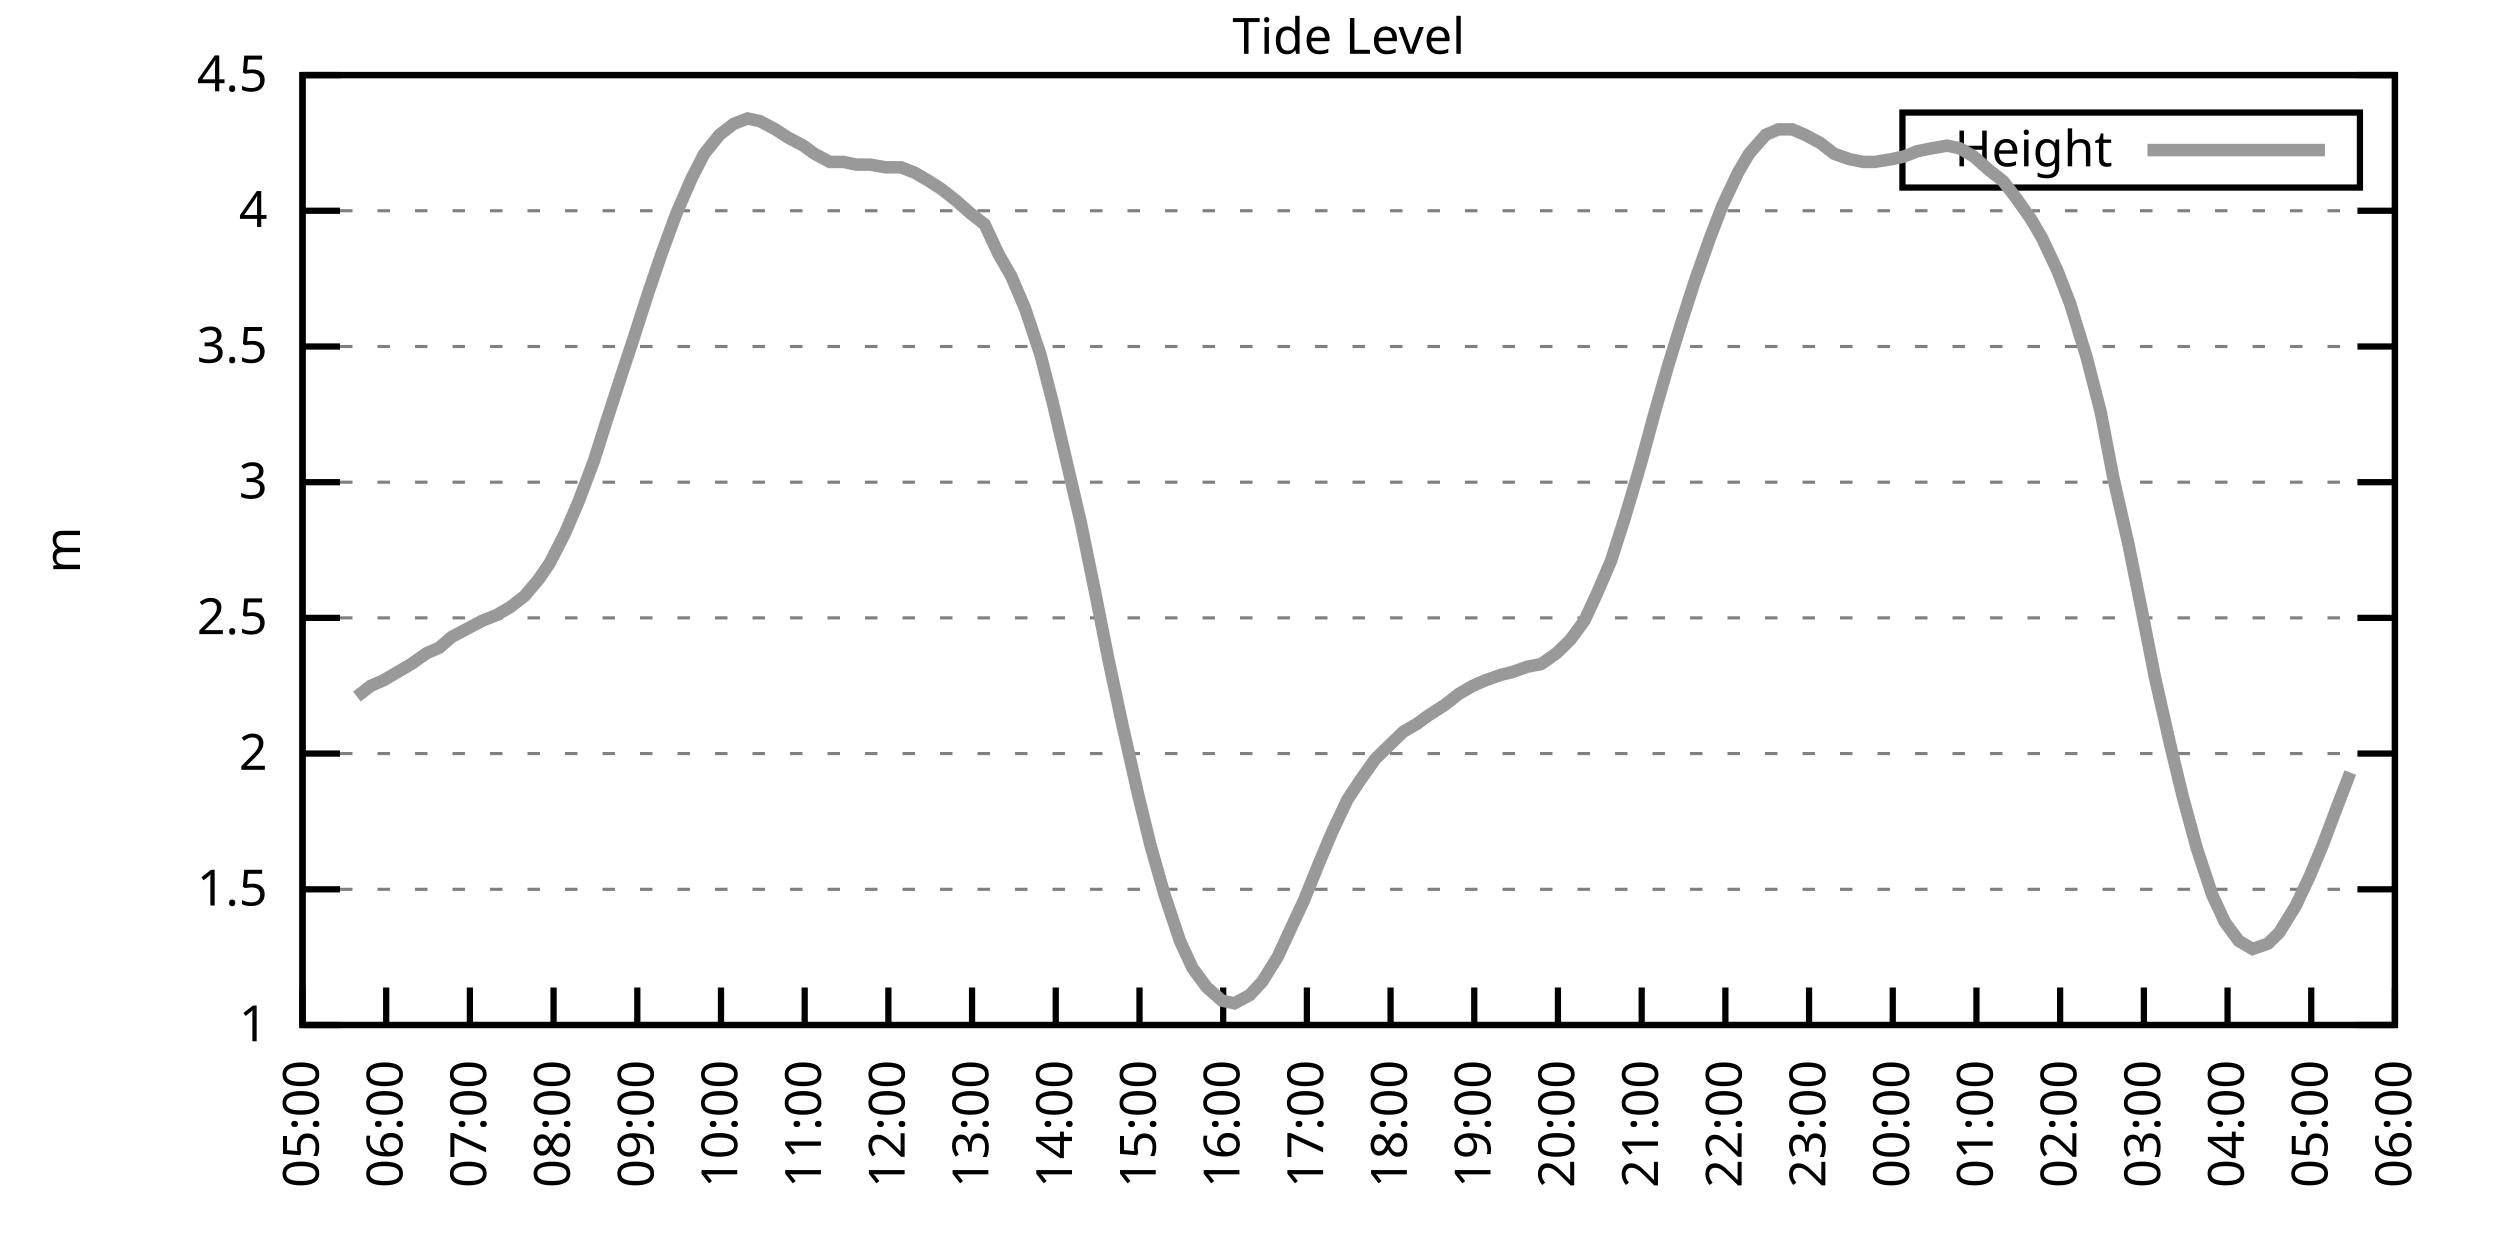
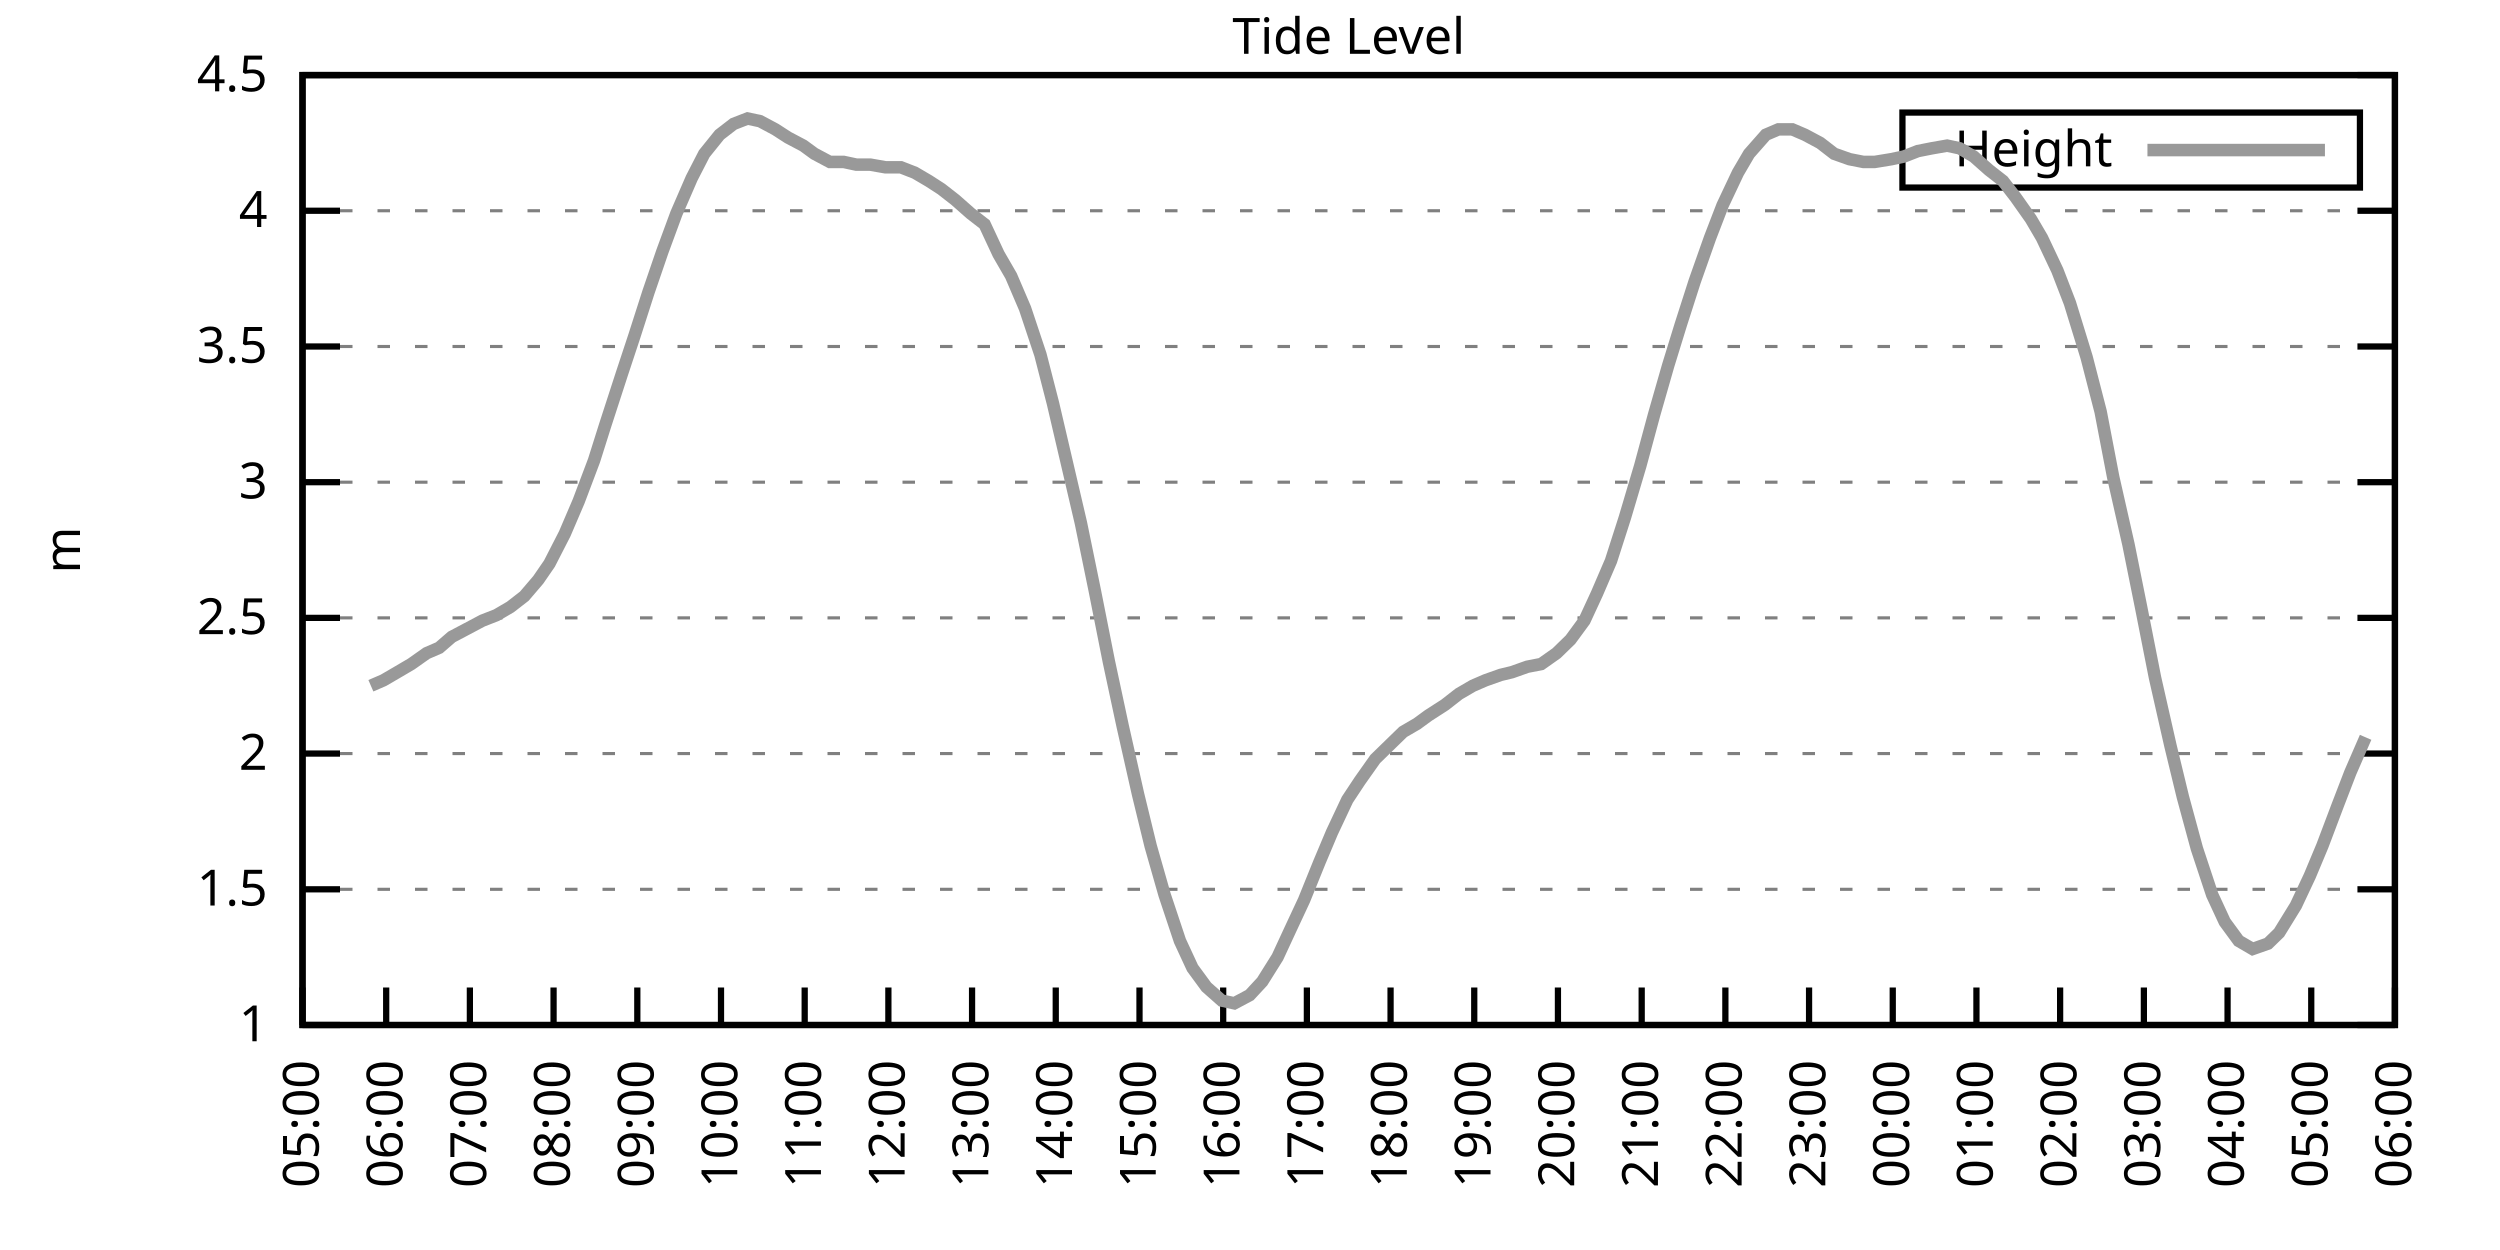
<svg xmlns="http://www.w3.org/2000/svg" xmlns:xlink="http://www.w3.org/1999/xlink" width="400" height="200" viewBox="0 0 400 200">
  <g id="gnuplot_canvas">
    <rect x="0" y="0" width="400" height="200" fill="none" />
    <defs>
      <circle id="gpDot" r="0.5" stroke-width="0.5" stroke="currentColor" />
      <path id="gpPt0" stroke-width="0.333" stroke="currentColor" d="M-1,0 h2 M0,-1 v2" />
      <path id="gpPt1" stroke-width="0.333" stroke="currentColor" d="M-1,-1 L1,1 M1,-1 L-1,1" />
      <path id="gpPt2" stroke-width="0.333" stroke="currentColor" d="M-1,0 L1,0 M0,-1 L0,1 M-1,-1 L1,1 M-1,1 L1,-1" />
      <rect id="gpPt3" stroke-width="0.333" stroke="currentColor" x="-1" y="-1" width="2" height="2" />
      <rect id="gpPt4" stroke-width="0.333" stroke="currentColor" fill="currentColor" x="-1" y="-1" width="2" height="2" />
      <circle id="gpPt5" stroke-width="0.333" stroke="currentColor" cx="0" cy="0" r="1" />
      <use xlink:href="#gpPt5" id="gpPt6" fill="currentColor" stroke="none" />
      <path id="gpPt7" stroke-width="0.333" stroke="currentColor" d="M0,-1.33 L-1.33,0.67 L1.33,0.67 z" />
      <use xlink:href="#gpPt7" id="gpPt8" fill="currentColor" stroke="none" />
      <use xlink:href="#gpPt7" id="gpPt9" stroke="currentColor" transform="rotate(180)" />
      <use xlink:href="#gpPt9" id="gpPt10" fill="currentColor" stroke="none" />
      <use xlink:href="#gpPt3" id="gpPt11" stroke="currentColor" transform="rotate(45)" />
      <use xlink:href="#gpPt11" id="gpPt12" fill="currentColor" stroke="none" />
      <path id="gpPt13" stroke-width="0.333" stroke="currentColor" d="M0,1.330 L1.265,0.411 L0.782,-1.067 L-0.782,-1.076 L-1.265,0.411 z" />
      <use xlink:href="#gpPt13" id="gpPt14" fill="currentColor" stroke="none" />
      <filter id="textbox" filterUnits="objectBoundingBox" x="0" y="0" height="1" width="1">
        <feFlood flood-color="white" flood-opacity="1" result="bgnd" />
        <feComposite in="SourceGraphic" in2="bgnd" operator="atop" />
      </filter>
      <filter id="greybox" filterUnits="objectBoundingBox" x="0" y="0" height="1" width="1">
        <feFlood flood-color="lightgrey" flood-opacity="1" result="grey" />
        <feComposite in="SourceGraphic" in2="grey" operator="atop" />
      </filter>
    </defs>
    <g fill="none" color="white" stroke="currentColor" stroke-width="1.00" stroke-linecap="butt" stroke-linejoin="miter">
</g>
    <g fill="none" color="black" stroke="currentColor" stroke-width="1.00" stroke-linecap="butt" stroke-linejoin="miter">
      <g stroke="none" shape-rendering="crispEdges">
        <polygon fill="rgb(255, 255, 255)" points="48.40,164.00 383.18,164.00 383.18,12.02 48.40,12.02 " />
      </g>
    </g>
    <g fill="none" color="black" stroke="currentColor" stroke-width="1.00" stroke-linecap="butt" stroke-linejoin="miter">
</g>
    <g fill="none" color="black" stroke="black" stroke-width="0.50" stroke-linecap="butt" stroke-linejoin="miter">
</g>
    <g fill="none" color="gray" stroke="currentColor" stroke-width="0.50" stroke-linecap="butt" stroke-linejoin="miter">
      <path stroke="gray" stroke-dasharray="2,4" class="gridline" d="M48.40,164.00 L383.19,164.00  " />
    </g>
    <g fill="none" color="gray" stroke="gray" stroke-width="1.00" stroke-linecap="butt" stroke-linejoin="miter">
</g>
    <g fill="none" color="black" stroke="currentColor" stroke-width="1.00" stroke-linecap="butt" stroke-linejoin="miter">
      <path stroke="black" d="M48.40,164.00 L54.40,164.00 M383.19,164.00 L377.19,164.00  " />
      <g transform="translate(42.80,166.60)" stroke="none" fill="black" font-family="Sans" font-size="8.00" text-anchor="end">
        <text>
          <tspan font-family="Sans"> 1</tspan>
        </text>
      </g>
    </g>
    <g fill="none" color="black" stroke="currentColor" stroke-width="1.00" stroke-linecap="butt" stroke-linejoin="miter">
</g>
    <g fill="none" color="black" stroke="black" stroke-width="0.50" stroke-linecap="butt" stroke-linejoin="miter">
</g>
    <g fill="none" color="gray" stroke="currentColor" stroke-width="0.50" stroke-linecap="butt" stroke-linejoin="miter">
      <path stroke="gray" stroke-dasharray="2,4" class="gridline" d="M48.40,142.29 L383.19,142.29  " />
    </g>
    <g fill="none" color="gray" stroke="gray" stroke-width="1.00" stroke-linecap="butt" stroke-linejoin="miter">
</g>
    <g fill="none" color="black" stroke="currentColor" stroke-width="1.00" stroke-linecap="butt" stroke-linejoin="miter">
      <path stroke="black" d="M48.40,142.29 L54.40,142.29 M383.19,142.29 L377.19,142.29  " />
      <g transform="translate(42.80,144.89)" stroke="none" fill="black" font-family="Sans" font-size="8.00" text-anchor="end">
        <text>
          <tspan font-family="Sans"> 1.5</tspan>
        </text>
      </g>
    </g>
    <g fill="none" color="black" stroke="currentColor" stroke-width="1.00" stroke-linecap="butt" stroke-linejoin="miter">
</g>
    <g fill="none" color="black" stroke="black" stroke-width="0.50" stroke-linecap="butt" stroke-linejoin="miter">
</g>
    <g fill="none" color="gray" stroke="currentColor" stroke-width="0.50" stroke-linecap="butt" stroke-linejoin="miter">
      <path stroke="gray" stroke-dasharray="2,4" class="gridline" d="M48.40,120.57 L383.19,120.57  " />
    </g>
    <g fill="none" color="gray" stroke="gray" stroke-width="1.00" stroke-linecap="butt" stroke-linejoin="miter">
</g>
    <g fill="none" color="black" stroke="currentColor" stroke-width="1.00" stroke-linecap="butt" stroke-linejoin="miter">
      <path stroke="black" d="M48.40,120.57 L54.40,120.57 M383.19,120.57 L377.19,120.57  " />
      <g transform="translate(42.80,123.17)" stroke="none" fill="black" font-family="Sans" font-size="8.00" text-anchor="end">
        <text>
          <tspan font-family="Sans"> 2</tspan>
        </text>
      </g>
    </g>
    <g fill="none" color="black" stroke="currentColor" stroke-width="1.00" stroke-linecap="butt" stroke-linejoin="miter">
</g>
    <g fill="none" color="black" stroke="black" stroke-width="0.50" stroke-linecap="butt" stroke-linejoin="miter">
</g>
    <g fill="none" color="gray" stroke="currentColor" stroke-width="0.50" stroke-linecap="butt" stroke-linejoin="miter">
      <path stroke="gray" stroke-dasharray="2,4" class="gridline" d="M48.40,98.86 L383.19,98.86  " />
    </g>
    <g fill="none" color="gray" stroke="gray" stroke-width="1.00" stroke-linecap="butt" stroke-linejoin="miter">
</g>
    <g fill="none" color="black" stroke="currentColor" stroke-width="1.00" stroke-linecap="butt" stroke-linejoin="miter">
      <path stroke="black" d="M48.40,98.86 L54.40,98.86 M383.19,98.86 L377.19,98.86  " />
      <g transform="translate(42.80,101.46)" stroke="none" fill="black" font-family="Sans" font-size="8.00" text-anchor="end">
        <text>
          <tspan font-family="Sans"> 2.5</tspan>
        </text>
      </g>
    </g>
    <g fill="none" color="black" stroke="currentColor" stroke-width="1.00" stroke-linecap="butt" stroke-linejoin="miter">
</g>
    <g fill="none" color="black" stroke="black" stroke-width="0.50" stroke-linecap="butt" stroke-linejoin="miter">
</g>
    <g fill="none" color="gray" stroke="currentColor" stroke-width="0.50" stroke-linecap="butt" stroke-linejoin="miter">
      <path stroke="gray" stroke-dasharray="2,4" class="gridline" d="M48.40,77.15 L383.19,77.15  " />
    </g>
    <g fill="none" color="gray" stroke="gray" stroke-width="1.00" stroke-linecap="butt" stroke-linejoin="miter">
</g>
    <g fill="none" color="black" stroke="currentColor" stroke-width="1.00" stroke-linecap="butt" stroke-linejoin="miter">
      <path stroke="black" d="M48.40,77.15 L54.40,77.15 M383.19,77.15 L377.19,77.15  " />
      <g transform="translate(42.80,79.75)" stroke="none" fill="black" font-family="Sans" font-size="8.00" text-anchor="end">
        <text>
          <tspan font-family="Sans"> 3</tspan>
        </text>
      </g>
    </g>
    <g fill="none" color="black" stroke="currentColor" stroke-width="1.00" stroke-linecap="butt" stroke-linejoin="miter">
</g>
    <g fill="none" color="black" stroke="black" stroke-width="0.50" stroke-linecap="butt" stroke-linejoin="miter">
</g>
    <g fill="none" color="gray" stroke="currentColor" stroke-width="0.50" stroke-linecap="butt" stroke-linejoin="miter">
      <path stroke="gray" stroke-dasharray="2,4" class="gridline" d="M48.40,55.44 L383.19,55.44  " />
    </g>
    <g fill="none" color="gray" stroke="gray" stroke-width="1.00" stroke-linecap="butt" stroke-linejoin="miter">
</g>
    <g fill="none" color="black" stroke="currentColor" stroke-width="1.00" stroke-linecap="butt" stroke-linejoin="miter">
      <path stroke="black" d="M48.40,55.44 L54.40,55.44 M383.19,55.44 L377.19,55.44  " />
      <g transform="translate(42.80,58.04)" stroke="none" fill="black" font-family="Sans" font-size="8.00" text-anchor="end">
        <text>
          <tspan font-family="Sans"> 3.5</tspan>
        </text>
      </g>
    </g>
    <g fill="none" color="black" stroke="currentColor" stroke-width="1.00" stroke-linecap="butt" stroke-linejoin="miter">
</g>
    <g fill="none" color="black" stroke="black" stroke-width="0.50" stroke-linecap="butt" stroke-linejoin="miter">
</g>
    <g fill="none" color="gray" stroke="currentColor" stroke-width="0.50" stroke-linecap="butt" stroke-linejoin="miter">
      <path stroke="gray" stroke-dasharray="2,4" class="gridline" d="M48.40,33.72 L383.19,33.72  " />
    </g>
    <g fill="none" color="gray" stroke="gray" stroke-width="1.00" stroke-linecap="butt" stroke-linejoin="miter">
</g>
    <g fill="none" color="black" stroke="currentColor" stroke-width="1.00" stroke-linecap="butt" stroke-linejoin="miter">
      <path stroke="black" d="M48.40,33.72 L54.40,33.72 M383.19,33.72 L377.19,33.72  " />
      <g transform="translate(42.80,36.32)" stroke="none" fill="black" font-family="Sans" font-size="8.00" text-anchor="end">
        <text>
          <tspan font-family="Sans"> 4</tspan>
        </text>
      </g>
    </g>
    <g fill="none" color="black" stroke="currentColor" stroke-width="1.00" stroke-linecap="butt" stroke-linejoin="miter">
</g>
    <g fill="none" color="black" stroke="black" stroke-width="0.50" stroke-linecap="butt" stroke-linejoin="miter">
</g>
    <g fill="none" color="gray" stroke="currentColor" stroke-width="0.50" stroke-linecap="butt" stroke-linejoin="miter">
      <path stroke="gray" stroke-dasharray="2,4" class="gridline" d="M48.40,12.01 L383.19,12.01  " />
    </g>
    <g fill="none" color="gray" stroke="gray" stroke-width="1.00" stroke-linecap="butt" stroke-linejoin="miter">
</g>
    <g fill="none" color="black" stroke="currentColor" stroke-width="1.00" stroke-linecap="butt" stroke-linejoin="miter">
      <path stroke="black" d="M48.40,12.01 L54.40,12.01 M383.19,12.01 L377.19,12.01  " />
      <g transform="translate(42.80,14.61)" stroke="none" fill="black" font-family="Sans" font-size="8.00" text-anchor="end">
        <text>
          <tspan font-family="Sans"> 4.5</tspan>
        </text>
      </g>
    </g>
    <g fill="none" color="black" stroke="currentColor" stroke-width="1.00" stroke-linecap="butt" stroke-linejoin="miter">
      <path stroke="black" d="M48.40,164.00 L48.40,158.00  " />
      <g transform="translate(51.00,169.60) rotate(270.00)" stroke="none" fill="black" font-family="Sans" font-size="8.00" text-anchor="end">
        <text>
          <tspan font-family="Sans">05:00</tspan>
        </text>
      </g>
    </g>
    <g fill="none" color="black" stroke="currentColor" stroke-width="1.00" stroke-linecap="butt" stroke-linejoin="miter">
      <path stroke="black" d="M61.79,164.00 L61.79,158.00  " />
      <g transform="translate(64.39,169.60) rotate(270.00)" stroke="none" fill="black" font-family="Sans" font-size="8.00" text-anchor="end">
        <text>
          <tspan font-family="Sans">06:00</tspan>
        </text>
      </g>
    </g>
    <g fill="none" color="black" stroke="currentColor" stroke-width="1.00" stroke-linecap="butt" stroke-linejoin="miter">
      <path stroke="black" d="M75.18,164.00 L75.18,158.00  " />
      <g transform="translate(77.78,169.60) rotate(270.00)" stroke="none" fill="black" font-family="Sans" font-size="8.00" text-anchor="end">
        <text>
          <tspan font-family="Sans">07:00</tspan>
        </text>
      </g>
    </g>
    <g fill="none" color="black" stroke="currentColor" stroke-width="1.00" stroke-linecap="butt" stroke-linejoin="miter">
      <path stroke="black" d="M88.57,164.00 L88.57,158.00  " />
      <g transform="translate(91.17,169.60) rotate(270.00)" stroke="none" fill="black" font-family="Sans" font-size="8.00" text-anchor="end">
        <text>
          <tspan font-family="Sans">08:00</tspan>
        </text>
      </g>
    </g>
    <g fill="none" color="black" stroke="currentColor" stroke-width="1.00" stroke-linecap="butt" stroke-linejoin="miter">
      <path stroke="black" d="M101.97,164.00 L101.97,158.00  " />
      <g transform="translate(104.57,169.60) rotate(270.00)" stroke="none" fill="black" font-family="Sans" font-size="8.00" text-anchor="end">
        <text>
          <tspan font-family="Sans">09:00</tspan>
        </text>
      </g>
    </g>
    <g fill="none" color="black" stroke="currentColor" stroke-width="1.00" stroke-linecap="butt" stroke-linejoin="miter">
      <path stroke="black" d="M115.36,164.00 L115.36,158.00  " />
      <g transform="translate(117.96,169.60) rotate(270.00)" stroke="none" fill="black" font-family="Sans" font-size="8.00" text-anchor="end">
        <text>
          <tspan font-family="Sans">10:00</tspan>
        </text>
      </g>
    </g>
    <g fill="none" color="black" stroke="currentColor" stroke-width="1.00" stroke-linecap="butt" stroke-linejoin="miter">
      <path stroke="black" d="M128.75,164.00 L128.75,158.00  " />
      <g transform="translate(131.35,169.60) rotate(270.00)" stroke="none" fill="black" font-family="Sans" font-size="8.00" text-anchor="end">
        <text>
          <tspan font-family="Sans">11:00</tspan>
        </text>
      </g>
    </g>
    <g fill="none" color="black" stroke="currentColor" stroke-width="1.00" stroke-linecap="butt" stroke-linejoin="miter">
      <path stroke="black" d="M142.14,164.00 L142.14,158.00  " />
      <g transform="translate(144.74,169.60) rotate(270.00)" stroke="none" fill="black" font-family="Sans" font-size="8.00" text-anchor="end">
        <text>
          <tspan font-family="Sans">12:00</tspan>
        </text>
      </g>
    </g>
    <g fill="none" color="black" stroke="currentColor" stroke-width="1.00" stroke-linecap="butt" stroke-linejoin="miter">
      <path stroke="black" d="M155.53,164.00 L155.53,158.00  " />
      <g transform="translate(158.13,169.60) rotate(270.00)" stroke="none" fill="black" font-family="Sans" font-size="8.00" text-anchor="end">
        <text>
          <tspan font-family="Sans">13:00</tspan>
        </text>
      </g>
    </g>
    <g fill="none" color="black" stroke="currentColor" stroke-width="1.00" stroke-linecap="butt" stroke-linejoin="miter">
      <path stroke="black" d="M168.92,164.00 L168.92,158.00  " />
      <g transform="translate(171.52,169.60) rotate(270.00)" stroke="none" fill="black" font-family="Sans" font-size="8.00" text-anchor="end">
        <text>
          <tspan font-family="Sans">14:00</tspan>
        </text>
      </g>
    </g>
    <g fill="none" color="black" stroke="currentColor" stroke-width="1.00" stroke-linecap="butt" stroke-linejoin="miter">
      <path stroke="black" d="M182.32,164.00 L182.32,158.00  " />
      <g transform="translate(184.92,169.60) rotate(270.00)" stroke="none" fill="black" font-family="Sans" font-size="8.00" text-anchor="end">
        <text>
          <tspan font-family="Sans">15:00</tspan>
        </text>
      </g>
    </g>
    <g fill="none" color="black" stroke="currentColor" stroke-width="1.00" stroke-linecap="butt" stroke-linejoin="miter">
      <path stroke="black" d="M195.71,164.00 L195.71,158.00  " />
      <g transform="translate(198.31,169.60) rotate(270.00)" stroke="none" fill="black" font-family="Sans" font-size="8.00" text-anchor="end">
        <text>
          <tspan font-family="Sans">16:00</tspan>
        </text>
      </g>
    </g>
    <g fill="none" color="black" stroke="currentColor" stroke-width="1.00" stroke-linecap="butt" stroke-linejoin="miter">
      <path stroke="black" d="M209.10,164.00 L209.10,158.00  " />
      <g transform="translate(211.70,169.60) rotate(270.00)" stroke="none" fill="black" font-family="Sans" font-size="8.00" text-anchor="end">
        <text>
          <tspan font-family="Sans">17:00</tspan>
        </text>
      </g>
    </g>
    <g fill="none" color="black" stroke="currentColor" stroke-width="1.00" stroke-linecap="butt" stroke-linejoin="miter">
      <path stroke="black" d="M222.49,164.00 L222.49,158.00  " />
      <g transform="translate(225.09,169.60) rotate(270.00)" stroke="none" fill="black" font-family="Sans" font-size="8.00" text-anchor="end">
        <text>
          <tspan font-family="Sans">18:00</tspan>
        </text>
      </g>
    </g>
    <g fill="none" color="black" stroke="currentColor" stroke-width="1.00" stroke-linecap="butt" stroke-linejoin="miter">
      <path stroke="black" d="M235.88,164.00 L235.88,158.00  " />
      <g transform="translate(238.48,169.60) rotate(270.00)" stroke="none" fill="black" font-family="Sans" font-size="8.00" text-anchor="end">
        <text>
          <tspan font-family="Sans">19:00</tspan>
        </text>
      </g>
    </g>
    <g fill="none" color="black" stroke="currentColor" stroke-width="1.00" stroke-linecap="butt" stroke-linejoin="miter">
      <path stroke="black" d="M249.27,164.00 L249.27,158.00  " />
      <g transform="translate(251.87,169.60) rotate(270.00)" stroke="none" fill="black" font-family="Sans" font-size="8.00" text-anchor="end">
        <text>
          <tspan font-family="Sans">20:00</tspan>
        </text>
      </g>
    </g>
    <g fill="none" color="black" stroke="currentColor" stroke-width="1.00" stroke-linecap="butt" stroke-linejoin="miter">
      <path stroke="black" d="M262.67,164.00 L262.67,158.00  " />
      <g transform="translate(265.27,169.60) rotate(270.00)" stroke="none" fill="black" font-family="Sans" font-size="8.00" text-anchor="end">
        <text>
          <tspan font-family="Sans">21:00</tspan>
        </text>
      </g>
    </g>
    <g fill="none" color="black" stroke="currentColor" stroke-width="1.00" stroke-linecap="butt" stroke-linejoin="miter">
      <path stroke="black" d="M276.06,164.00 L276.06,158.00  " />
      <g transform="translate(278.66,169.60) rotate(270.00)" stroke="none" fill="black" font-family="Sans" font-size="8.00" text-anchor="end">
        <text>
          <tspan font-family="Sans">22:00</tspan>
        </text>
      </g>
    </g>
    <g fill="none" color="black" stroke="currentColor" stroke-width="1.00" stroke-linecap="butt" stroke-linejoin="miter">
      <path stroke="black" d="M289.45,164.00 L289.45,158.00  " />
      <g transform="translate(292.05,169.60) rotate(270.00)" stroke="none" fill="black" font-family="Sans" font-size="8.00" text-anchor="end">
        <text>
          <tspan font-family="Sans">23:00</tspan>
        </text>
      </g>
    </g>
    <g fill="none" color="black" stroke="currentColor" stroke-width="1.00" stroke-linecap="butt" stroke-linejoin="miter">
      <path stroke="black" d="M302.84,164.00 L302.84,158.00  " />
      <g transform="translate(305.44,169.60) rotate(270.00)" stroke="none" fill="black" font-family="Sans" font-size="8.00" text-anchor="end">
        <text>
          <tspan font-family="Sans">00:00</tspan>
        </text>
      </g>
    </g>
    <g fill="none" color="black" stroke="currentColor" stroke-width="1.00" stroke-linecap="butt" stroke-linejoin="miter">
      <path stroke="black" d="M316.23,164.00 L316.23,158.00  " />
      <g transform="translate(318.83,169.60) rotate(270.00)" stroke="none" fill="black" font-family="Sans" font-size="8.00" text-anchor="end">
        <text>
          <tspan font-family="Sans">01:00</tspan>
        </text>
      </g>
    </g>
    <g fill="none" color="black" stroke="currentColor" stroke-width="1.00" stroke-linecap="butt" stroke-linejoin="miter">
      <path stroke="black" d="M329.62,164.00 L329.62,158.00  " />
      <g transform="translate(332.22,169.60) rotate(270.00)" stroke="none" fill="black" font-family="Sans" font-size="8.00" text-anchor="end">
        <text>
          <tspan font-family="Sans">02:00</tspan>
        </text>
      </g>
    </g>
    <g fill="none" color="black" stroke="currentColor" stroke-width="1.00" stroke-linecap="butt" stroke-linejoin="miter">
      <path stroke="black" d="M343.02,164.00 L343.02,158.00  " />
      <g transform="translate(345.62,169.60) rotate(270.00)" stroke="none" fill="black" font-family="Sans" font-size="8.00" text-anchor="end">
        <text>
          <tspan font-family="Sans">03:00</tspan>
        </text>
      </g>
    </g>
    <g fill="none" color="black" stroke="currentColor" stroke-width="1.00" stroke-linecap="butt" stroke-linejoin="miter">
      <path stroke="black" d="M356.41,164.00 L356.41,158.00  " />
      <g transform="translate(359.01,169.60) rotate(270.00)" stroke="none" fill="black" font-family="Sans" font-size="8.00" text-anchor="end">
        <text>
          <tspan font-family="Sans">04:00</tspan>
        </text>
      </g>
    </g>
    <g fill="none" color="black" stroke="currentColor" stroke-width="1.00" stroke-linecap="butt" stroke-linejoin="miter">
      <path stroke="black" d="M369.80,164.00 L369.80,158.00  " />
      <g transform="translate(372.40,169.60) rotate(270.00)" stroke="none" fill="black" font-family="Sans" font-size="8.00" text-anchor="end">
        <text>
          <tspan font-family="Sans">05:00</tspan>
        </text>
      </g>
    </g>
    <g fill="none" color="black" stroke="currentColor" stroke-width="1.00" stroke-linecap="butt" stroke-linejoin="miter">
      <path stroke="black" d="M383.19,164.00 L383.19,158.00  " />
      <g transform="translate(385.79,169.60) rotate(270.00)" stroke="none" fill="black" font-family="Sans" font-size="8.00" text-anchor="end">
        <text>
          <tspan font-family="Sans">06:00</tspan>
        </text>
      </g>
    </g>
    <g fill="none" color="black" stroke="currentColor" stroke-width="1.00" stroke-linecap="butt" stroke-linejoin="miter">
</g>
    <g fill="none" color="black" stroke="currentColor" stroke-width="1.00" stroke-linecap="butt" stroke-linejoin="miter">
      <path stroke="black" d="M48.40,12.01 L48.40,164.00 L383.19,164.00 L383.19,12.01 L48.40,12.01 Z  " />
    </g>
    <g fill="none" color="black" stroke="currentColor" stroke-width="1.00" stroke-linecap="butt" stroke-linejoin="miter">
</g>
    <g fill="none" color="black" stroke="currentColor" stroke-width="1.00" stroke-linecap="butt" stroke-linejoin="miter">
      <path stroke="black" d="M304.39,30.01 L304.39,18.01 L377.59,18.01 L377.59,30.01 L304.39,30.01 Z  " />
    </g>
    <g id="Tide_level_plot_1">
      <g fill="none" color="white" stroke="black" stroke-width="2.00" stroke-linecap="butt" stroke-linejoin="miter">
</g>
      <g fill="none" color="black" stroke="currentColor" stroke-width="2.00" stroke-linecap="butt" stroke-linejoin="miter">
        <g transform="translate(337.99,26.61)" stroke="none" fill="black" font-family="Sans" font-size="8.00" text-anchor="end">
          <text>
            <tspan font-family="Sans">Height</tspan>
          </text>
        </g>
      </g>
      <g fill="none" color="black" stroke="currentColor" stroke-width="2.00" stroke-linecap="butt" stroke-linejoin="miter">
-         <path stroke="rgb(153, 153, 153)" d="M343.59,24.01 L371.99,24.01 M57.10,111.45 L59.34,109.72 L61.35,108.85 L63.58,107.55 L65.81,106.24 L68.26,104.51   L70.27,103.64 L72.28,101.90 L74.74,100.60 L77.19,99.30 L79.42,98.43 L81.66,97.12 L83.89,95.39 L86.12,92.78   L87.91,90.18 L90.36,85.40 L92.59,80.19 L95.05,73.67 L96.83,68.03 L99.51,59.78 L101.52,53.70 L103.75,46.75   L105.98,40.24 L108.22,34.16 L110.67,28.51 L112.68,24.60 L115.13,21.56 L117.37,19.83 L119.60,18.96 L121.61,19.39   L124.06,20.70 L126.07,22.00 L128.53,23.30 L130.31,24.60 L132.77,25.91 L135.00,25.91 L137.01,26.34 L139.24,26.34   L141.69,26.77 L144.15,26.77 L146.38,27.64 L148.61,28.95 L150.62,30.25 L152.85,31.99 L155.31,34.16 L157.54,35.89   L159.77,40.67 L161.78,44.15 L164.01,49.36 L166.47,56.74 L168.48,64.56 L170.71,74.11 L172.94,83.66 L175.17,94.52   L177.41,105.81 L179.64,116.23 L182.09,127.09 L184.10,135.34 L186.33,143.16 L188.79,150.54 L190.80,154.88 L193.03,157.92   L195.48,160.09 L197.49,160.53 L199.95,159.22 L201.96,157.05 L204.41,153.14 L206.42,148.80 L208.65,144.02 L211.11,137.94   L213.12,133.17 L215.57,127.96 L217.58,124.92 L220.04,121.44 L222.27,119.27 L224.50,117.10 L226.73,115.80 L228.52,114.49   L231.20,112.76 L233.43,111.02 L235.66,109.72 L237.67,108.85 L240.12,107.98 L241.91,107.55 L244.36,106.68 L246.60,106.24   L249.05,104.51 L251.28,102.34 L253.51,99.30 L255.52,94.95 L257.76,89.74 L259.99,82.79 L262.44,74.54 L264.67,66.29   L266.91,58.48 L268.92,51.96 L271.15,45.01 L273.60,38.07 L275.61,32.85 L278.07,27.64 L279.85,24.60 L282.53,21.56   L284.54,20.70 L286.77,20.70 L288.78,21.56 L291.23,22.87 L293.47,24.60 L295.92,25.47 L298.15,25.91 L299.94,25.91   L302.62,25.47 L304.63,25.04 L306.86,24.17 L309.09,23.73 L311.54,23.30 L313.55,23.73 L315.79,25.04 L318.24,27.21   L320.47,28.95 L322.48,31.55 L324.94,35.03 L326.72,38.07 L329.18,43.28 L331.19,48.49 L333.86,57.17 L336.10,65.86   L338.10,76.28 L340.56,87.14 L342.57,97.12 L344.80,108.42 L347.26,119.27 L349.26,127.52 L351.50,135.77 L353.95,143.16   L355.96,147.50 L358.19,150.54 L360.42,151.84 L362.88,150.97 L364.66,149.24 L367.34,144.89 L369.58,140.12 L371.58,135.34   L374.04,128.83 L376.05,123.61  " />
+         <path stroke="rgb(153, 153, 153)" d="M343.59,24.01 L371.99,24.01 M59.34,109.72 L61.35,108.85 L63.58,107.55 L65.81,106.24 L68.26,104.51 L70.27,103.64   L72.28,101.90 L74.74,100.60 L77.19,99.30 L79.42,98.43 L81.66,97.12 L83.89,95.39 L86.12,92.78 L87.91,90.18   L90.36,85.40 L92.59,80.19 L95.05,73.67 L96.83,68.03 L99.51,59.78 L101.52,53.70 L103.75,46.75 L105.98,40.24   L108.22,34.16 L110.67,28.51 L112.68,24.60 L115.13,21.56 L117.37,19.83 L119.60,18.96 L121.61,19.39 L124.06,20.70   L126.07,22.00 L128.53,23.30 L130.31,24.60 L132.77,25.91 L135.00,25.91 L137.01,26.34 L139.24,26.34 L141.69,26.77   L144.15,26.77 L146.38,27.64 L148.61,28.95 L150.62,30.25 L152.85,31.99 L155.31,34.16 L157.54,35.89 L159.77,40.67   L161.78,44.15 L164.01,49.36 L166.47,56.74 L168.48,64.56 L170.71,74.11 L172.94,83.66 L175.17,94.52 L177.41,105.81   L179.64,116.23 L182.09,127.09 L184.10,135.34 L186.33,143.16 L188.79,150.54 L190.80,154.88 L193.03,157.92 L195.48,160.09   L197.49,160.53 L199.95,159.22 L201.96,157.05 L204.41,153.14 L206.42,148.80 L208.65,144.02 L211.11,137.94 L213.12,133.17   L215.57,127.96 L217.58,124.92 L220.04,121.44 L222.27,119.27 L224.50,117.10 L226.73,115.80 L228.52,114.49 L231.20,112.76   L233.43,111.02 L235.66,109.72 L237.67,108.85 L240.12,107.98 L241.91,107.55 L244.36,106.68 L246.60,106.24 L249.05,104.51   L251.28,102.34 L253.51,99.30 L255.52,94.95 L257.76,89.74 L259.99,82.79 L262.44,74.54 L264.67,66.29 L266.91,58.48   L268.92,51.96 L271.15,45.01 L273.60,38.07 L275.61,32.85 L278.07,27.64 L279.85,24.60 L282.53,21.56 L284.54,20.70   L286.77,20.70 L288.78,21.56 L291.23,22.87 L293.47,24.60 L295.92,25.47 L298.15,25.91 L299.94,25.91 L302.62,25.47   L304.63,25.04 L306.86,24.17 L309.09,23.73 L311.54,23.30 L313.55,23.73 L315.79,25.04 L318.24,27.21 L320.47,28.95   L322.48,31.55 L324.94,35.03 L326.72,38.07 L329.18,43.28 L331.19,48.49 L333.86,57.17 L336.10,65.86 L338.10,76.28   L340.56,87.14 L342.57,97.12 L344.80,108.42 L347.26,119.27 L349.26,127.52 L351.50,135.77 L353.95,143.16 L355.96,147.50   L358.19,150.54 L360.42,151.84 L362.88,150.97 L364.66,149.24 L367.34,144.89 L369.58,140.12 L371.58,135.34 L374.04,128.83   L376.05,123.61 L378.50,117.97  " />
      </g>
    </g>
    <g fill="none" color="black" stroke="currentColor" stroke-width="2.00" stroke-linecap="butt" stroke-linejoin="miter">
</g>
    <g fill="none" color="black" stroke="black" stroke-width="1.00" stroke-linecap="butt" stroke-linejoin="miter">
</g>
    <g fill="none" color="black" stroke="currentColor" stroke-width="1.00" stroke-linecap="butt" stroke-linejoin="miter">
      <path stroke="black" d="M48.40,12.01 L48.40,164.00 L383.19,164.00 L383.19,12.01 L48.40,12.01 Z  " />
      <g transform="translate(12.80,88.01) rotate(270.00)" stroke="none" fill="black" font-family="Sans" font-size="8.00" text-anchor="middle">
        <text>
          <tspan font-family="Sans">m</tspan>
        </text>
      </g>
    </g>
    <g fill="none" color="black" stroke="currentColor" stroke-width="1.00" stroke-linecap="butt" stroke-linejoin="miter">
</g>
    <g fill="none" color="black" stroke="currentColor" stroke-width="1.00" stroke-linecap="butt" stroke-linejoin="miter">
      <g transform="translate(215.79,8.61)" stroke="none" fill="black" font-family="Sans" font-size="8.00" text-anchor="middle">
        <text>
          <tspan font-family="Sans">Tide Level</tspan>
        </text>
      </g>
    </g>
    <g fill="none" color="black" stroke="currentColor" stroke-width="1.00" stroke-linecap="butt" stroke-linejoin="miter">
</g>
  </g>
</svg>
